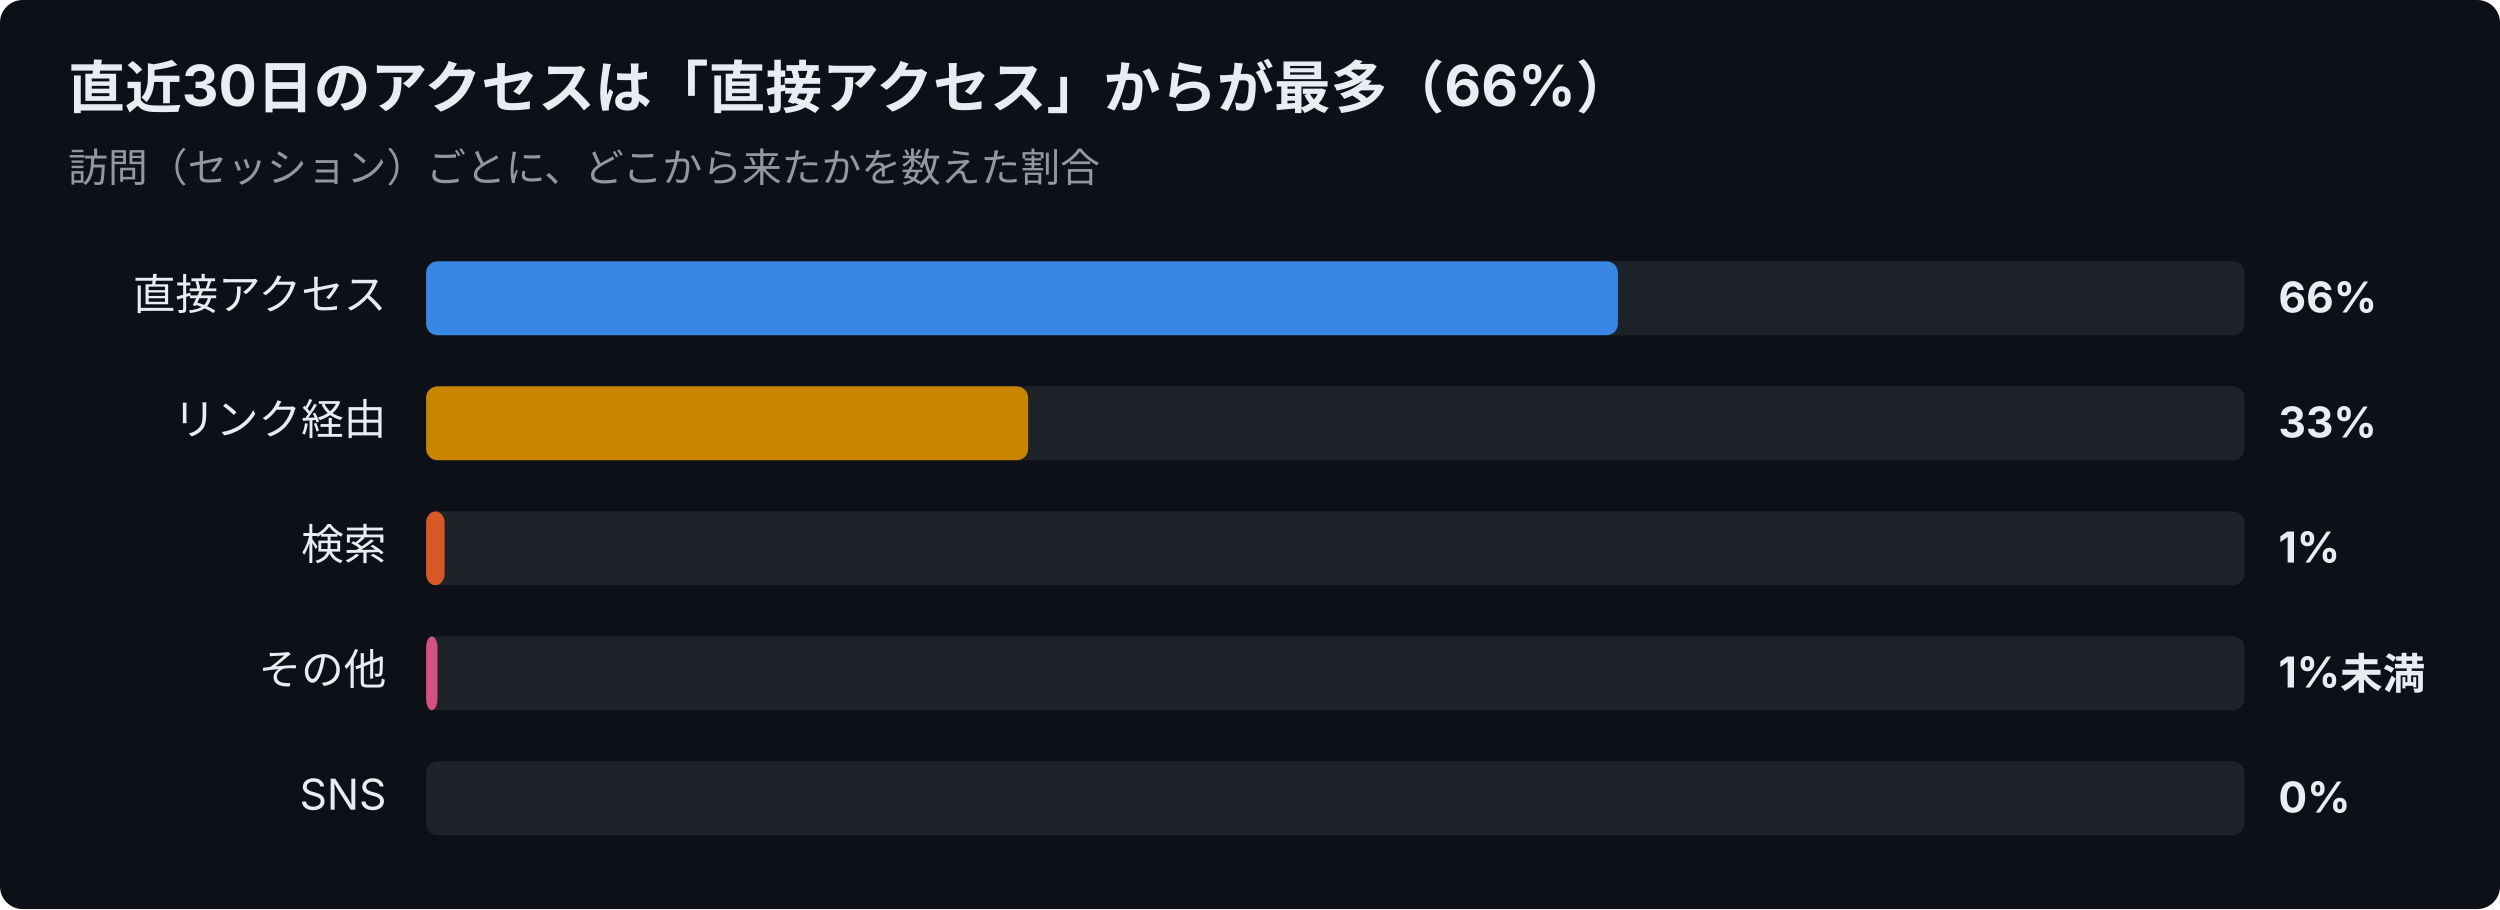
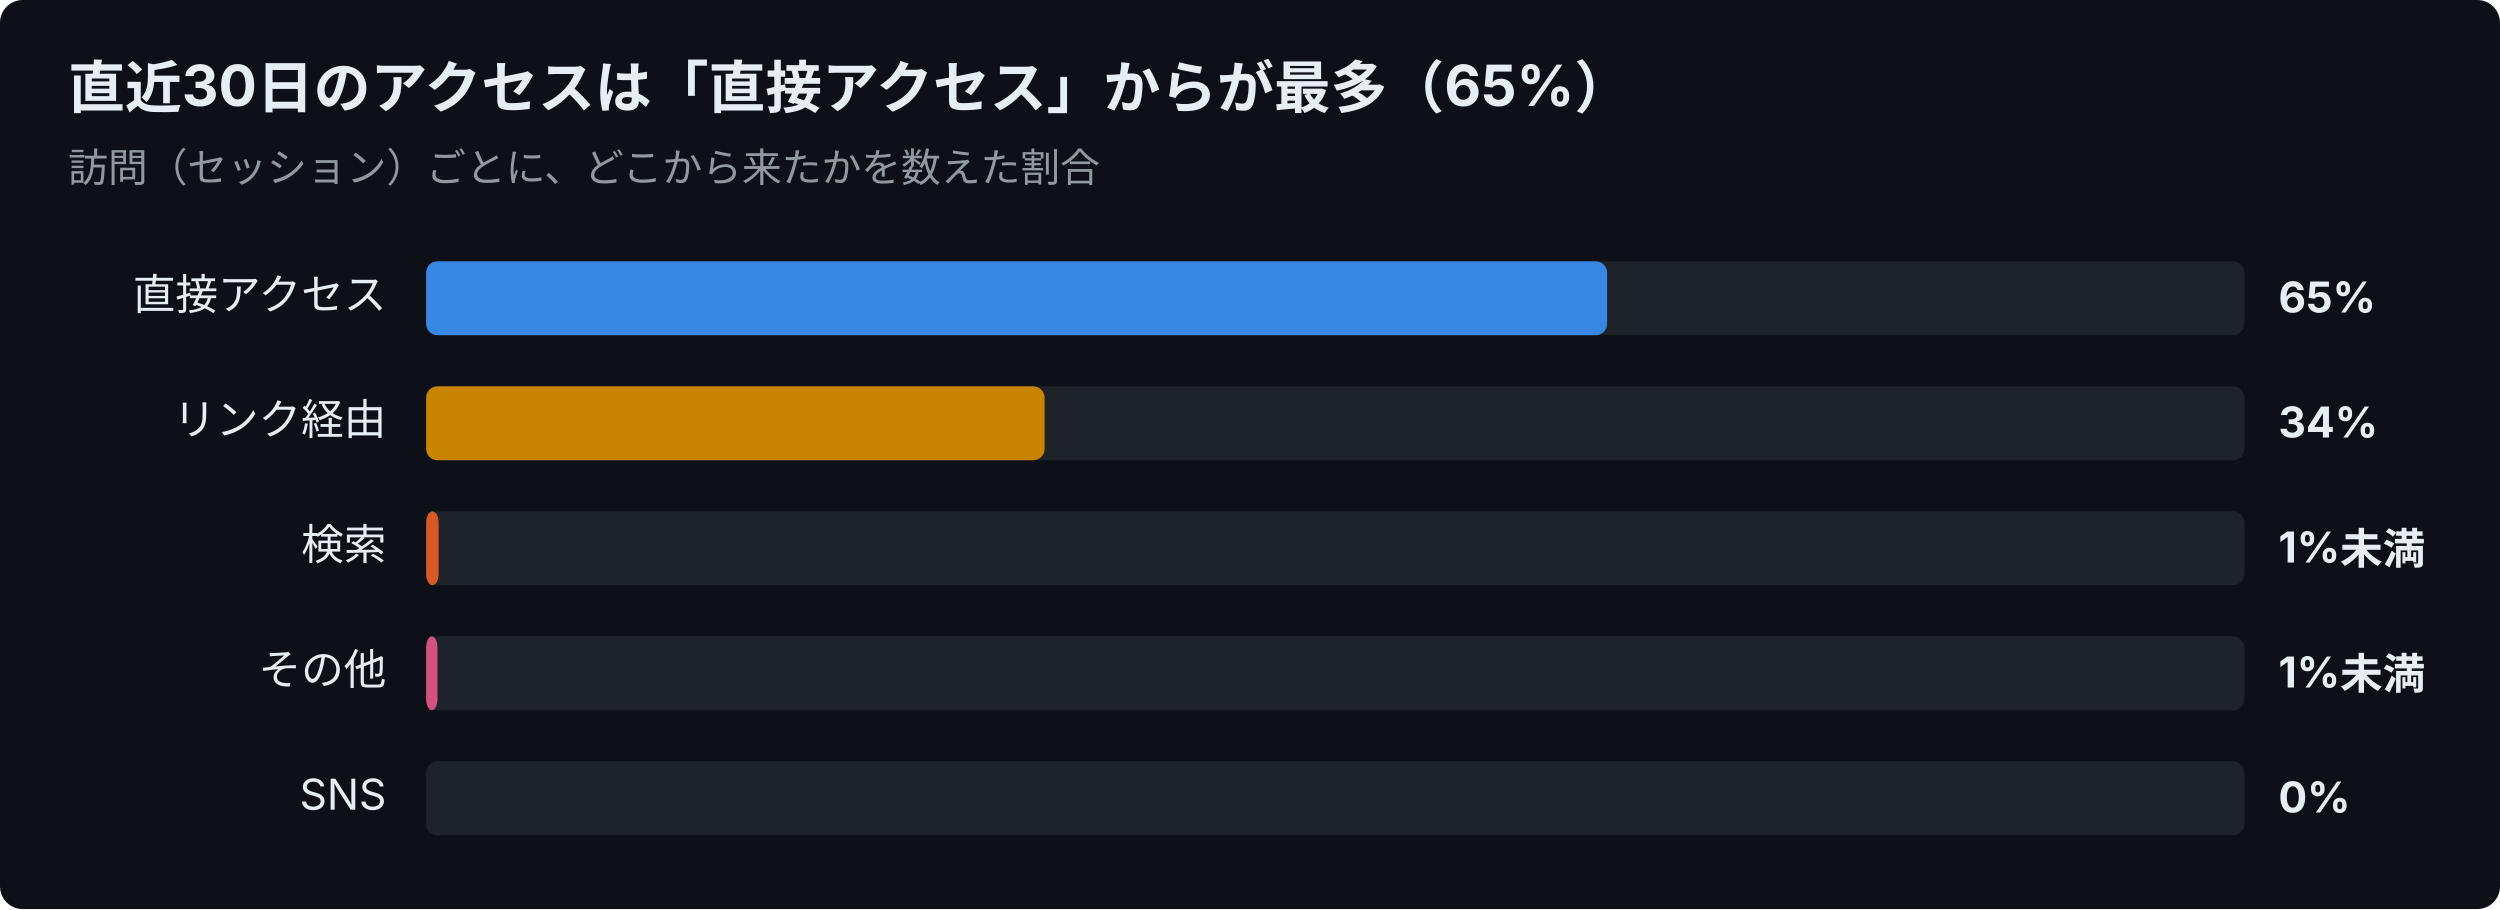
<svg xmlns="http://www.w3.org/2000/svg" width="880" height="320" viewBox="0 0 880 320" font-family="-apple-system,Segoe UI,Hiragino Sans,Noto Sans JP,Yu Gothic,sans-serif">
  <rect width="880" height="320" rx="8" fill="#0d1117" />
-   <text x="24" y="38" font-size="20" font-weight="700" fill="#e6edf3">直近30日のアクセスは「直接アクセス」からが最多（66%）</text>
+   <text x="24" y="38" font-size="20" font-weight="700" fill="#e6edf3">直近30日のアクセスは「直接アクセス」からが最多（65%）</text>
  <text x="24" y="64" font-size="14" fill="#9198a1">訪問（セッション）ごとに、どこから来たかを数えた割合</text>
  <text x="136" y="109" font-size="15" text-anchor="end" fill="#e6edf3">直接アクセス</text>
  <rect x="150" y="92" width="640" height="26" rx="4" fill="#30363d" opacity="0.5" />
-   <rect x="150" y="92" width="419.5" height="26" rx="4" fill="#3987e5" />
-   <text x="802" y="110" font-size="15" font-weight="700" fill="#e6edf3">66%</text>
+   <rect x="150" y="92" width="415.7" height="26" rx="4" fill="#3987e5" />
+   <text x="802" y="110" font-size="15" font-weight="700" fill="#e6edf3">65%</text>
  <text x="136" y="153" font-size="15" text-anchor="end" fill="#e6edf3">リンク経由</text>
  <rect x="150" y="136" width="640" height="26" rx="4" fill="#30363d" opacity="0.5" />
-   <rect x="150" y="136" width="211.9" height="26" rx="4" fill="#c98500" />
-   <text x="802" y="154" font-size="15" font-weight="700" fill="#e6edf3">33%</text>
+   <rect x="150" y="136" width="217.7" height="26" rx="4" fill="#c98500" />
+   <text x="802" y="154" font-size="15" font-weight="700" fill="#e6edf3">34%</text>
  <text x="136" y="197" font-size="15" text-anchor="end" fill="#e6edf3">検索</text>
  <rect x="150" y="180" width="640" height="26" rx="4" fill="#30363d" opacity="0.5" />
-   <rect x="150" y="180" width="6.5" height="26" rx="4" fill="#d95926" />
-   <text x="802" y="198" font-size="15" font-weight="700" fill="#e6edf3">1%</text>
+   <rect x="150" y="180" width="4.4" height="26" rx="4" fill="#d95926" />
+   <text x="802" y="198" font-size="15" font-weight="700" fill="#e6edf3">1%未満</text>
  <text x="136" y="241" font-size="15" text-anchor="end" fill="#e6edf3">その他</text>
  <rect x="150" y="224" width="640" height="26" rx="4" fill="#30363d" opacity="0.5" />
  <rect x="150" y="224" width="4.0" height="26" rx="4" fill="#d55181" />
  <text x="802" y="242" font-size="15" font-weight="700" fill="#e6edf3">1%未満</text>
  <text x="136" y="285" font-size="15" text-anchor="end" fill="#e6edf3">SNS</text>
  <rect x="150" y="268" width="640" height="26" rx="4" fill="#30363d" opacity="0.5" />
  <text x="802" y="286" font-size="15" font-weight="700" fill="#e6edf3">0%</text>
</svg>
